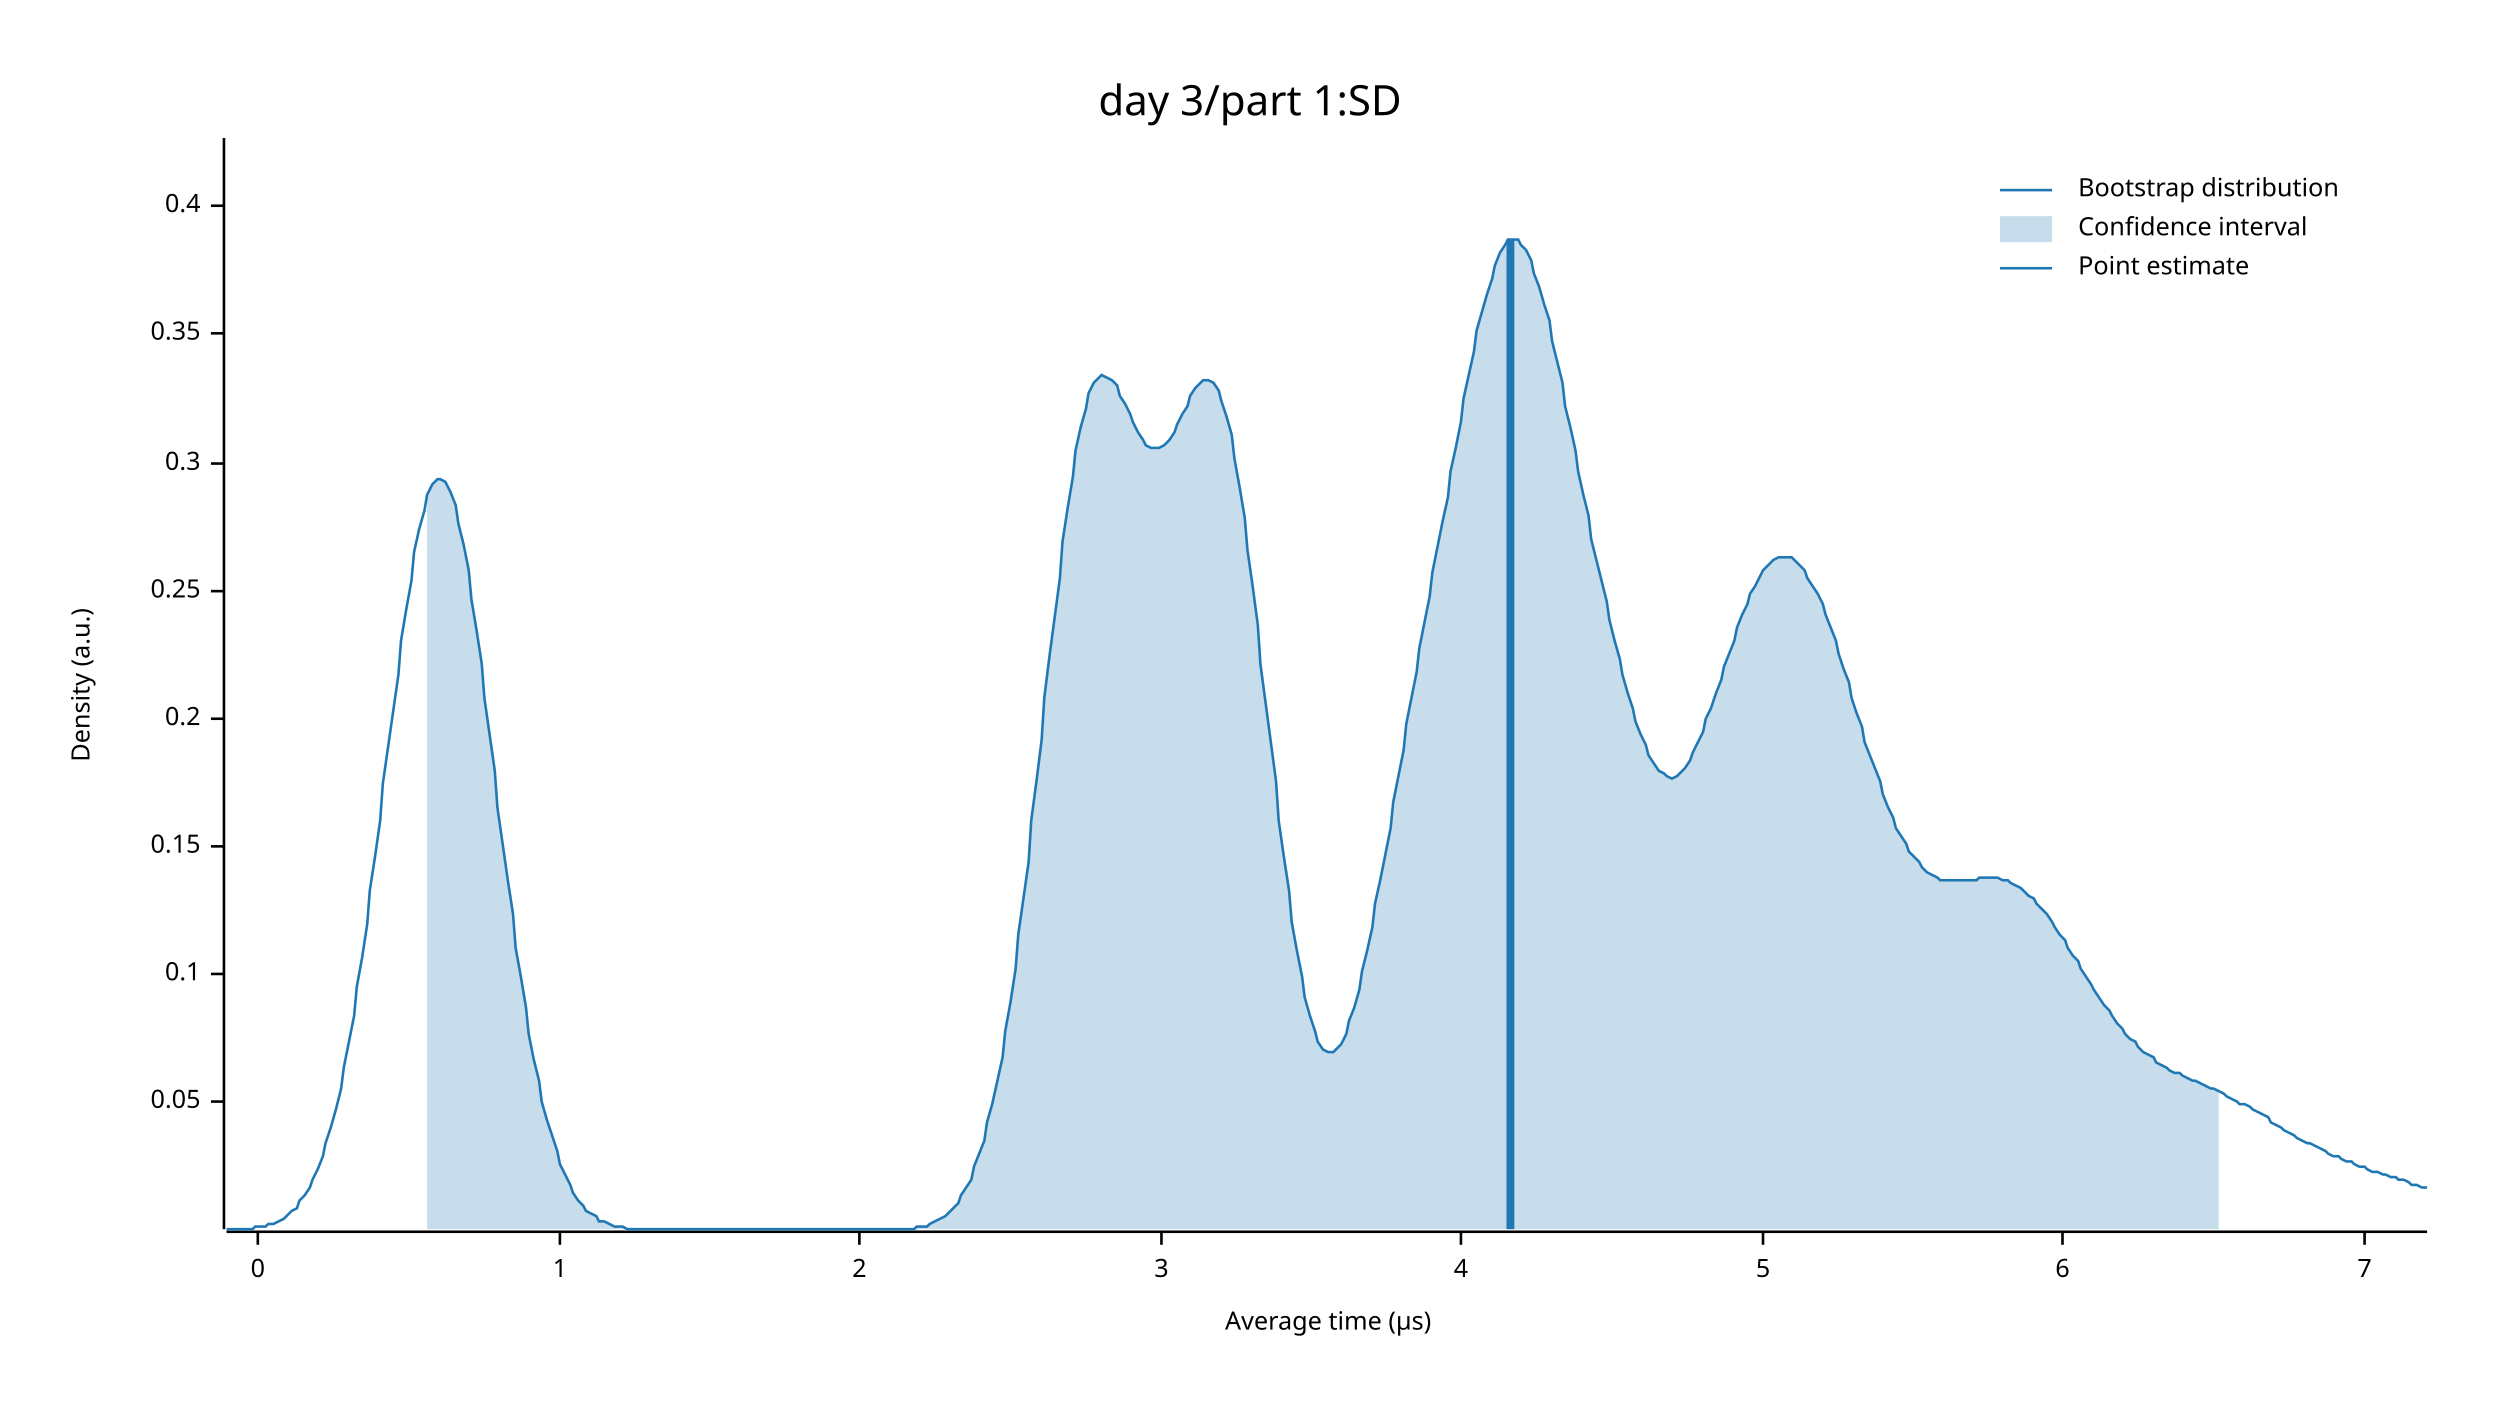
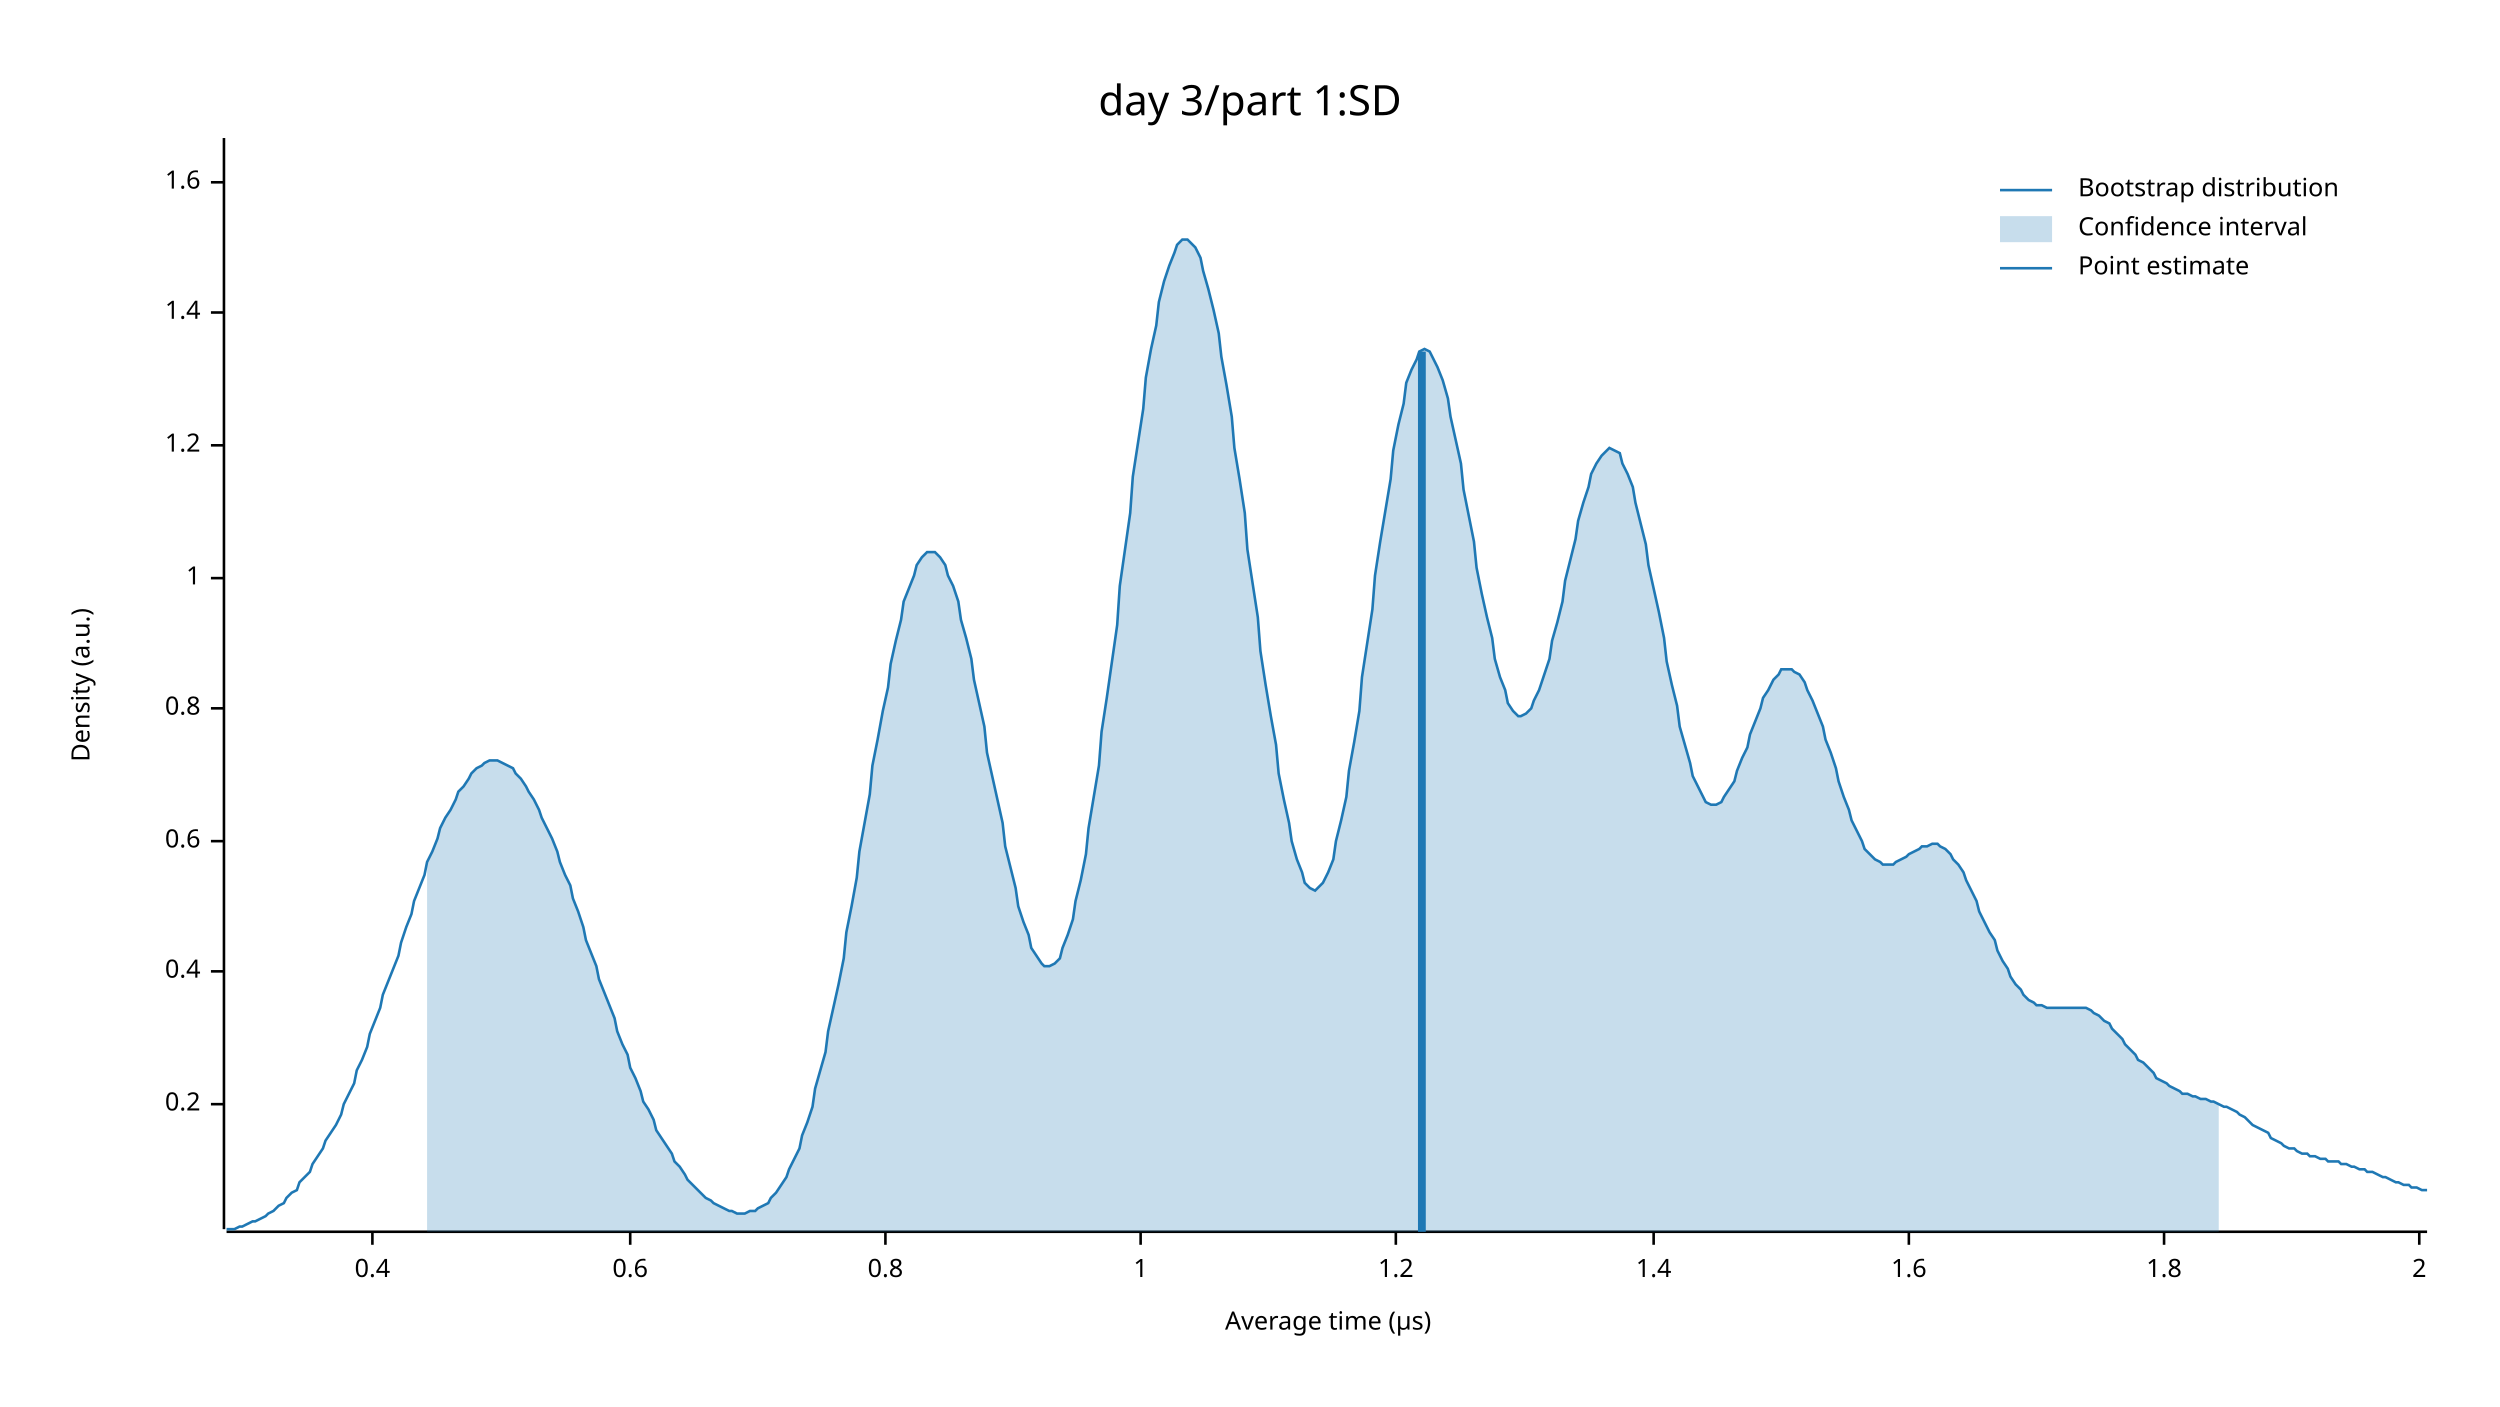
<svg xmlns="http://www.w3.org/2000/svg" width="960" height="540" viewBox="0 0 960 540">
  <text x="480" y="32" dy="0.76em" text-anchor="middle" font-family="sans-serif" font-size="16.129" opacity="1" fill="#000000">
day 3/part 1:SD
</text>
  <text x="27" y="263" dy="0.76em" text-anchor="middle" font-family="sans-serif" font-size="9.677" opacity="1" fill="#000000" transform="rotate(270, 27, 263)">
Density (a.u.)
</text>
  <text x="510" y="513" dy="-0.5ex" text-anchor="middle" font-family="sans-serif" font-size="9.677" opacity="1" fill="#000000">
Average time (µs)
</text>
  <polyline fill="none" opacity="1" stroke="#000000" stroke-width="1" points="86,53 86,472 " />
-   <text x="77" y="423" dy="0.5ex" text-anchor="end" font-family="sans-serif" font-size="9.677" opacity="1" fill="#000000">
- 0.05
- </text>
-   <polyline fill="none" opacity="1" stroke="#000000" stroke-width="1" points="81,423 86,423 " />
-   <text x="77" y="374" dy="0.5ex" text-anchor="end" font-family="sans-serif" font-size="9.677" opacity="1" fill="#000000">
- 0.1
- </text>
-   <polyline fill="none" opacity="1" stroke="#000000" stroke-width="1" points="81,374 86,374 " />
-   <text x="77" y="325" dy="0.5ex" text-anchor="end" font-family="sans-serif" font-size="9.677" opacity="1" fill="#000000">
- 0.15
- </text>
-   <polyline fill="none" opacity="1" stroke="#000000" stroke-width="1" points="81,325 86,325 " />
-   <text x="77" y="276" dy="0.5ex" text-anchor="end" font-family="sans-serif" font-size="9.677" opacity="1" fill="#000000">
+   <text x="77" y="424" dy="0.5ex" text-anchor="end" font-family="sans-serif" font-size="9.677" opacity="1" fill="#000000">
0.2
</text>
-   <polyline fill="none" opacity="1" stroke="#000000" stroke-width="1" points="81,276 86,276 " />
-   <text x="77" y="227" dy="0.5ex" text-anchor="end" font-family="sans-serif" font-size="9.677" opacity="1" fill="#000000">
- 0.25
- </text>
-   <polyline fill="none" opacity="1" stroke="#000000" stroke-width="1" points="81,227 86,227 " />
-   <text x="77" y="178" dy="0.5ex" text-anchor="end" font-family="sans-serif" font-size="9.677" opacity="1" fill="#000000">
- 0.3
- </text>
-   <polyline fill="none" opacity="1" stroke="#000000" stroke-width="1" points="81,178 86,178 " />
-   <text x="77" y="128" dy="0.5ex" text-anchor="end" font-family="sans-serif" font-size="9.677" opacity="1" fill="#000000">
- 0.35
- </text>
-   <polyline fill="none" opacity="1" stroke="#000000" stroke-width="1" points="81,128 86,128 " />
-   <text x="77" y="79" dy="0.5ex" text-anchor="end" font-family="sans-serif" font-size="9.677" opacity="1" fill="#000000">
+   <polyline fill="none" opacity="1" stroke="#000000" stroke-width="1" points="81,424 86,424 " />
+   <text x="77" y="373" dy="0.5ex" text-anchor="end" font-family="sans-serif" font-size="9.677" opacity="1" fill="#000000">
0.4
</text>
-   <polyline fill="none" opacity="1" stroke="#000000" stroke-width="1" points="81,79 86,79 " />
-   <polyline fill="none" opacity="1" stroke="#000000" stroke-width="1" points="87,473 932,473 " />
-   <text x="99" y="483" dy="0.76em" text-anchor="middle" font-family="sans-serif" font-size="9.677" opacity="1" fill="#000000">
- 0
+   <polyline fill="none" opacity="1" stroke="#000000" stroke-width="1" points="81,373 86,373 " />
+   <text x="77" y="323" dy="0.5ex" text-anchor="end" font-family="sans-serif" font-size="9.677" opacity="1" fill="#000000">
+ 0.6
</text>
-   <polyline fill="none" opacity="1" stroke="#000000" stroke-width="1" points="99,473 99,478 " />
-   <text x="215" y="483" dy="0.76em" text-anchor="middle" font-family="sans-serif" font-size="9.677" opacity="1" fill="#000000">
+   <polyline fill="none" opacity="1" stroke="#000000" stroke-width="1" points="81,323 86,323 " />
+   <text x="77" y="272" dy="0.5ex" text-anchor="end" font-family="sans-serif" font-size="9.677" opacity="1" fill="#000000">
+ 0.8
+ </text>
+   <polyline fill="none" opacity="1" stroke="#000000" stroke-width="1" points="81,272 86,272 " />
+   <text x="77" y="222" dy="0.5ex" text-anchor="end" font-family="sans-serif" font-size="9.677" opacity="1" fill="#000000">
1
</text>
-   <polyline fill="none" opacity="1" stroke="#000000" stroke-width="1" points="215,473 215,478 " />
-   <text x="330" y="483" dy="0.76em" text-anchor="middle" font-family="sans-serif" font-size="9.677" opacity="1" fill="#000000">
+   <polyline fill="none" opacity="1" stroke="#000000" stroke-width="1" points="81,222 86,222 " />
+   <text x="77" y="171" dy="0.5ex" text-anchor="end" font-family="sans-serif" font-size="9.677" opacity="1" fill="#000000">
+ 1.2
+ </text>
+   <polyline fill="none" opacity="1" stroke="#000000" stroke-width="1" points="81,171 86,171 " />
+   <text x="77" y="120" dy="0.5ex" text-anchor="end" font-family="sans-serif" font-size="9.677" opacity="1" fill="#000000">
+ 1.4
+ </text>
+   <polyline fill="none" opacity="1" stroke="#000000" stroke-width="1" points="81,120 86,120 " />
+   <text x="77" y="70" dy="0.5ex" text-anchor="end" font-family="sans-serif" font-size="9.677" opacity="1" fill="#000000">
+ 1.6
+ </text>
+   <polyline fill="none" opacity="1" stroke="#000000" stroke-width="1" points="81,70 86,70 " />
+   <polyline fill="none" opacity="1" stroke="#000000" stroke-width="1" points="87,473 932,473 " />
+   <text x="143" y="483" dy="0.76em" text-anchor="middle" font-family="sans-serif" font-size="9.677" opacity="1" fill="#000000">
+ 0.4
+ </text>
+   <polyline fill="none" opacity="1" stroke="#000000" stroke-width="1" points="143,473 143,478 " />
+   <text x="242" y="483" dy="0.76em" text-anchor="middle" font-family="sans-serif" font-size="9.677" opacity="1" fill="#000000">
+ 0.6
+ </text>
+   <polyline fill="none" opacity="1" stroke="#000000" stroke-width="1" points="242,473 242,478 " />
+   <text x="340" y="483" dy="0.76em" text-anchor="middle" font-family="sans-serif" font-size="9.677" opacity="1" fill="#000000">
+ 0.8
+ </text>
+   <polyline fill="none" opacity="1" stroke="#000000" stroke-width="1" points="340,473 340,478 " />
+   <text x="438" y="483" dy="0.76em" text-anchor="middle" font-family="sans-serif" font-size="9.677" opacity="1" fill="#000000">
+ 1
+ </text>
+   <polyline fill="none" opacity="1" stroke="#000000" stroke-width="1" points="438,473 438,478 " />
+   <text x="536" y="483" dy="0.76em" text-anchor="middle" font-family="sans-serif" font-size="9.677" opacity="1" fill="#000000">
+ 1.2
+ </text>
+   <polyline fill="none" opacity="1" stroke="#000000" stroke-width="1" points="536,473 536,478 " />
+   <text x="635" y="483" dy="0.76em" text-anchor="middle" font-family="sans-serif" font-size="9.677" opacity="1" fill="#000000">
+ 1.4
+ </text>
+   <polyline fill="none" opacity="1" stroke="#000000" stroke-width="1" points="635,473 635,478 " />
+   <text x="733" y="483" dy="0.76em" text-anchor="middle" font-family="sans-serif" font-size="9.677" opacity="1" fill="#000000">
+ 1.6
+ </text>
+   <polyline fill="none" opacity="1" stroke="#000000" stroke-width="1" points="733,473 733,478 " />
+   <text x="831" y="483" dy="0.76em" text-anchor="middle" font-family="sans-serif" font-size="9.677" opacity="1" fill="#000000">
+ 1.8
+ </text>
+   <polyline fill="none" opacity="1" stroke="#000000" stroke-width="1" points="831,473 831,478 " />
+   <text x="929" y="483" dy="0.76em" text-anchor="middle" font-family="sans-serif" font-size="9.677" opacity="1" fill="#000000">
2
</text>
-   <polyline fill="none" opacity="1" stroke="#000000" stroke-width="1" points="330,473 330,478 " />
-   <text x="446" y="483" dy="0.76em" text-anchor="middle" font-family="sans-serif" font-size="9.677" opacity="1" fill="#000000">
- 3
- </text>
-   <polyline fill="none" opacity="1" stroke="#000000" stroke-width="1" points="446,473 446,478 " />
-   <text x="561" y="483" dy="0.76em" text-anchor="middle" font-family="sans-serif" font-size="9.677" opacity="1" fill="#000000">
- 4
- </text>
-   <polyline fill="none" opacity="1" stroke="#000000" stroke-width="1" points="561,473 561,478 " />
-   <text x="677" y="483" dy="0.76em" text-anchor="middle" font-family="sans-serif" font-size="9.677" opacity="1" fill="#000000">
- 5
- </text>
-   <polyline fill="none" opacity="1" stroke="#000000" stroke-width="1" points="677,473 677,478 " />
-   <text x="792" y="483" dy="0.76em" text-anchor="middle" font-family="sans-serif" font-size="9.677" opacity="1" fill="#000000">
- 6
- </text>
-   <polyline fill="none" opacity="1" stroke="#000000" stroke-width="1" points="792,473 792,478 " />
-   <text x="908" y="483" dy="0.76em" text-anchor="middle" font-family="sans-serif" font-size="9.677" opacity="1" fill="#000000">
- 7
- </text>
-   <polyline fill="none" opacity="1" stroke="#000000" stroke-width="1" points="908,473 908,478 " />
-   <polyline fill="none" opacity="1" stroke="#1F78B4" stroke-width="1" points="87,472 88,472 90,472 92,472 93,472 95,472 97,472 98,471 100,471 102,471 103,470 105,470 107,469 109,468 110,467 112,465 114,464 115,461 117,459 119,456 120,453 122,449 124,444 125,439 127,433 129,426 131,418 132,410 134,400 136,390 137,379 139,368 141,355 142,342 144,329 146,315 147,301 149,287 151,273 153,259 154,246 156,234 158,223 159,212 161,203 163,196 164,190 166,186 168,184 169,184 171,185 173,189 175,194 176,201 178,209 180,219 181,230 183,242 185,255 186,268 188,282 190,296 191,310 193,324 195,338 197,351 198,364 200,375 202,387 203,397 205,407 207,415 208,423 210,430 212,436 214,442 215,447 217,451 219,455 220,458 222,461 224,463 225,465 227,466 229,467 230,469 232,469 234,470 236,471 237,471 239,471 241,472 242,472 244,472 246,472 247,472 249,472 251,472 252,472 254,472 256,472 258,472 259,472 261,472 263,472 264,472 266,472 268,472 269,472 271,472 273,472 274,472 276,472 278,472 280,472 281,472 283,472 285,472 286,472 288,472 290,472 291,472 293,472 295,472 296,472 298,472 300,472 302,472 303,472 305,472 307,472 308,472 310,472 312,472 313,472 315,472 317,472 318,472 320,472 322,472 324,472 325,472 327,472 329,472 330,472 332,472 334,472 335,472 337,472 339,472 341,472 342,472 344,472 346,472 347,472 349,472 351,472 352,471 354,471 356,471 357,470 359,469 361,468 363,467 364,466 366,464 368,462 369,459 371,456 373,453 374,448 376,443 378,438 379,431 381,424 383,415 385,406 386,396 388,385 390,372 391,359 393,345 395,331 396,315 398,300 400,284 401,268 403,252 405,237 407,222 408,208 410,195 412,183 413,173 415,164 417,157 418,151 420,147 422,145 423,144 425,145 427,146 429,148 430,152 432,155 434,159 435,162 437,166 439,169 440,171 442,172 444,172 445,172 447,171 449,169 451,166 452,163 454,159 456,156 457,152 459,149 461,147 462,146 464,146 466,147 468,150 469,154 471,160 473,167 474,176 476,187 478,199 479,211 481,225 483,240 484,255 486,270 488,285 490,300 491,315 493,329 495,342 496,354 498,365 500,375 501,383 503,390 505,396 506,400 508,403 510,404 512,404 513,403 515,401 517,397 518,392 520,387 522,380 523,373 525,365 527,356 528,347 530,338 532,328 534,318 535,308 537,298 539,288 540,278 542,268 544,258 545,249 547,239 549,229 550,220 552,210 554,200 556,191 557,181 559,172 561,162 562,153 564,144 566,135 567,127 569,120 571,113 573,107 574,102 576,97 578,94 579,92 581,92 583,92 584,94 586,96 588,100 589,105 591,110 593,117 595,123 596,131 598,139 600,147 601,156 603,164 605,173 606,181 608,190 610,198 611,207 613,215 615,223 617,231 618,238 620,246 622,253 623,259 625,266 627,272 628,277 630,282 632,286 633,290 635,293 637,296 639,297 640,298 642,299 644,298 645,297 647,295 649,292 650,289 652,285 654,281 655,276 657,272 659,266 661,261 662,256 664,251 666,246 667,241 669,236 671,232 672,228 674,225 676,221 677,219 679,217 681,215 683,214 684,214 686,214 688,214 689,215 691,217 693,219 694,222 696,225 698,228 700,232 701,236 703,241 705,246 706,251 708,257 710,262 711,268 713,274 715,279 716,285 718,290 720,295 722,300 723,305 725,310 727,314 728,318 730,321 732,324 733,327 735,329 737,331 738,333 740,335 742,336 744,337 745,338 747,338 749,338 750,338 752,338 754,338 755,338 757,338 759,338 760,337 762,337 764,337 766,337 767,337 769,338 771,338 772,339 774,340 776,341 777,342 779,344 781,345 782,347 784,349 786,351 788,354 789,356 791,359 793,361 794,364 796,367 798,369 799,372 801,375 803,378 804,380 806,383 808,386 810,388 811,390 813,393 815,395 816,397 818,399 820,400 821,402 823,404 825,405 827,406 828,408 830,409 832,410 833,411 835,412 837,412 838,413 840,414 842,415 843,415 845,416 847,417 849,418 850,418 852,419 854,420 855,421 857,422 859,423 860,424 862,424 864,425 865,426 867,427 869,428 871,429 872,431 874,432 876,433 877,434 879,435 881,436 882,437 884,438 886,439 887,439 889,440 891,441 893,442 894,443 896,444 898,444 899,445 901,446 903,446 904,447 906,448 908,448 909,449 911,450 913,450 915,451 916,451 918,452 920,452 921,453 923,453 925,454 926,455 928,455 930,456 932,456 " />
-   <polygon opacity="0.25" fill="#1F78B4" points="164,190 166,186 168,184 169,184 171,185 173,189 175,194 176,201 178,209 180,219 181,230 183,242 185,255 186,268 188,282 190,296 191,310 193,324 195,338 197,351 198,364 200,375 202,387 203,397 205,407 207,415 208,423 210,430 212,436 214,442 215,447 217,451 219,455 220,458 222,461 224,463 225,465 227,466 229,467 230,469 232,469 234,470 236,471 237,471 239,471 241,472 242,472 244,472 246,472 247,472 249,472 251,472 252,472 254,472 256,472 258,472 259,472 261,472 263,472 264,472 266,472 268,472 269,472 271,472 273,472 274,472 276,472 278,472 280,472 281,472 283,472 285,472 286,472 288,472 290,472 291,472 293,472 295,472 296,472 298,472 300,472 302,472 303,472 305,472 307,472 308,472 310,472 312,472 313,472 315,472 317,472 318,472 320,472 322,472 324,472 325,472 327,472 329,472 330,472 332,472 334,472 335,472 337,472 339,472 341,472 342,472 344,472 346,472 347,472 349,472 351,472 352,471 354,471 356,471 357,470 359,469 361,468 363,467 364,466 366,464 368,462 369,459 371,456 373,453 374,448 376,443 378,438 379,431 381,424 383,415 385,406 386,396 388,385 390,372 391,359 393,345 395,331 396,315 398,300 400,284 401,268 403,252 405,237 407,222 408,208 410,195 412,183 413,173 415,164 417,157 418,151 420,147 422,145 423,144 425,145 427,146 429,148 430,152 432,155 434,159 435,162 437,166 439,169 440,171 442,172 444,172 445,172 447,171 449,169 451,166 452,163 454,159 456,156 457,152 459,149 461,147 462,146 464,146 466,147 468,150 469,154 471,160 473,167 474,176 476,187 478,199 479,211 481,225 483,240 484,255 486,270 488,285 490,300 491,315 493,329 495,342 496,354 498,365 500,375 501,383 503,390 505,396 506,400 508,403 510,404 512,404 513,403 515,401 517,397 518,392 520,387 522,380 523,373 525,365 527,356 528,347 530,338 532,328 534,318 535,308 537,298 539,288 540,278 542,268 544,258 545,249 547,239 549,229 550,220 552,210 554,200 556,191 557,181 559,172 561,162 562,153 564,144 566,135 567,127 569,120 571,113 573,107 574,102 576,97 578,94 579,92 581,92 583,92 584,94 586,96 588,100 589,105 591,110 593,117 595,123 596,131 598,139 600,147 601,156 603,164 605,173 606,181 608,190 610,198 611,207 613,215 615,223 617,231 618,238 620,246 622,253 623,259 625,266 627,272 628,277 630,282 632,286 633,290 635,293 637,296 639,297 640,298 642,299 644,298 645,297 647,295 649,292 650,289 652,285 654,281 655,276 657,272 659,266 661,261 662,256 664,251 666,246 667,241 669,236 671,232 672,228 674,225 676,221 677,219 679,217 681,215 683,214 684,214 686,214 688,214 689,215 691,217 693,219 694,222 696,225 698,228 700,232 701,236 703,241 705,246 706,251 708,257 710,262 711,268 713,274 715,279 716,285 718,290 720,295 722,300 723,305 725,310 727,314 728,318 730,321 732,324 733,327 735,329 737,331 738,333 740,335 742,336 744,337 745,338 747,338 749,338 750,338 752,338 754,338 755,338 757,338 759,338 760,337 762,337 764,337 766,337 767,337 769,338 771,338 772,339 774,340 776,341 777,342 779,344 781,345 782,347 784,349 786,351 788,354 789,356 791,359 793,361 794,364 796,367 798,369 799,372 801,375 803,378 804,380 806,383 808,386 810,388 811,390 813,393 815,395 816,397 818,399 820,400 821,402 823,404 825,405 827,406 828,408 830,409 832,410 833,411 835,412 837,412 838,413 840,414 842,415 843,415 845,416 847,417 849,418 850,418 852,419 852,472 164,472 " />
-   <polyline fill="none" opacity="1" stroke="#1F78B4" stroke-width="3" points="580,472 580,92 " />
+   <polyline fill="none" opacity="1" stroke="#000000" stroke-width="1" points="929,473 929,478 " />
+   <polyline fill="none" opacity="1" stroke="#1F78B4" stroke-width="1" points="87,472 88,472 90,472 92,471 93,471 95,470 97,469 98,469 100,468 102,467 103,466 105,465 107,463 109,462 110,460 112,458 114,457 115,454 117,452 119,450 120,447 122,444 124,441 125,438 127,435 129,432 131,428 132,424 134,420 136,416 137,411 139,407 141,402 142,397 144,392 146,387 147,382 149,377 151,372 153,367 154,362 156,356 158,351 159,346 161,341 163,336 164,331 166,327 168,322 169,318 171,314 173,311 175,307 176,304 178,302 180,299 181,297 183,295 185,294 186,293 188,292 190,292 191,292 193,293 195,294 197,295 198,297 200,299 202,302 203,304 205,307 207,311 208,314 210,318 212,322 214,327 215,331 217,336 219,340 220,345 222,350 224,356 225,361 227,366 229,371 230,376 232,381 234,386 236,391 237,396 239,401 241,405 242,410 244,414 246,419 247,423 249,426 251,430 252,434 254,437 256,440 258,443 259,446 261,448 263,451 264,453 266,455 268,457 269,458 271,460 273,461 274,462 276,463 278,464 280,465 281,465 283,466 285,466 286,466 288,465 290,465 291,464 293,463 295,462 296,460 298,458 300,455 302,452 303,449 305,445 307,441 308,436 310,431 312,425 313,418 315,411 317,404 318,396 320,387 322,378 324,368 325,358 327,348 329,337 330,327 332,316 334,305 335,294 337,284 339,273 341,264 342,255 344,246 346,238 347,231 349,226 351,221 352,217 354,214 356,212 357,212 359,212 361,214 363,217 364,221 366,225 368,231 369,238 371,245 373,253 374,261 376,270 378,279 379,289 381,298 383,307 385,316 386,325 388,333 390,341 391,348 393,354 395,359 396,364 398,367 400,370 401,371 403,371 405,370 407,368 408,364 410,359 412,353 413,346 415,338 417,328 418,318 420,306 422,294 423,281 425,268 427,254 429,240 430,225 432,211 434,197 435,183 437,170 439,157 440,145 442,134 444,125 445,116 447,108 449,102 451,97 452,94 454,92 456,92 457,93 459,95 461,99 462,104 464,111 466,119 468,128 469,137 471,148 473,160 474,172 476,184 478,197 479,211 481,224 483,237 484,250 486,263 488,275 490,286 491,297 493,307 495,316 496,323 498,330 500,335 501,339 503,341 505,342 506,341 508,339 510,335 512,330 513,323 515,315 517,306 518,296 520,285 522,273 523,260 525,247 527,234 528,221 530,208 532,196 534,184 535,173 537,163 539,155 540,147 542,142 544,138 545,135 547,134 549,135 550,137 552,141 554,146 556,153 557,160 559,169 561,178 562,188 564,198 566,208 567,218 569,228 571,237 573,245 574,253 576,260 578,265 579,270 581,273 583,275 584,275 586,274 588,272 589,269 591,265 593,259 595,253 596,246 598,239 600,231 601,223 603,215 605,207 606,200 608,193 610,187 611,182 613,178 615,175 617,173 618,172 620,173 622,174 623,178 625,182 627,187 628,193 630,201 632,209 633,217 635,226 637,235 639,245 640,254 642,263 644,271 645,279 647,286 649,293 650,298 652,302 654,306 655,308 657,309 659,309 661,308 662,306 664,303 666,300 667,296 669,291 671,287 672,282 674,277 676,272 677,268 679,265 681,261 683,259 684,257 686,257 688,257 689,258 691,259 693,262 694,265 696,269 698,274 700,279 701,284 703,289 705,295 706,300 708,306 710,311 711,315 713,319 715,323 716,326 718,328 720,330 722,331 723,332 725,332 727,332 728,331 730,330 732,329 733,328 735,327 737,326 738,325 740,325 742,324 744,324 745,325 747,326 749,328 750,330 752,332 754,335 755,338 757,342 759,346 760,350 762,354 764,358 766,361 767,365 769,369 771,372 772,375 774,378 776,380 777,382 779,384 781,385 782,386 784,386 786,387 788,387 789,387 791,387 793,387 794,387 796,387 798,387 799,387 801,387 803,388 804,389 806,390 808,392 810,393 811,395 813,397 815,399 816,401 818,403 820,405 821,407 823,408 825,410 827,412 828,414 830,415 832,416 833,417 835,418 837,419 838,420 840,420 842,421 843,421 845,422 847,422 849,423 850,423 852,424 854,425 855,425 857,426 859,427 860,428 862,429 864,431 865,432 867,433 869,434 871,435 872,437 874,438 876,439 877,440 879,441 881,441 882,442 884,443 886,443 887,444 889,444 891,445 893,445 894,446 896,446 898,446 899,447 901,447 903,448 904,448 906,449 908,449 909,450 911,450 913,451 915,452 916,452 918,453 920,454 921,454 923,455 925,455 926,456 928,456 930,457 932,457 " />
+   <polygon opacity="0.25" fill="#1F78B4" points="164,331 166,327 168,322 169,318 171,314 173,311 175,307 176,304 178,302 180,299 181,297 183,295 185,294 186,293 188,292 190,292 191,292 193,293 195,294 197,295 198,297 200,299 202,302 203,304 205,307 207,311 208,314 210,318 212,322 214,327 215,331 217,336 219,340 220,345 222,350 224,356 225,361 227,366 229,371 230,376 232,381 234,386 236,391 237,396 239,401 241,405 242,410 244,414 246,419 247,423 249,426 251,430 252,434 254,437 256,440 258,443 259,446 261,448 263,451 264,453 266,455 268,457 269,458 271,460 273,461 274,462 276,463 278,464 280,465 281,465 283,466 285,466 286,466 288,465 290,465 291,464 293,463 295,462 296,460 298,458 300,455 302,452 303,449 305,445 307,441 308,436 310,431 312,425 313,418 315,411 317,404 318,396 320,387 322,378 324,368 325,358 327,348 329,337 330,327 332,316 334,305 335,294 337,284 339,273 341,264 342,255 344,246 346,238 347,231 349,226 351,221 352,217 354,214 356,212 357,212 359,212 361,214 363,217 364,221 366,225 368,231 369,238 371,245 373,253 374,261 376,270 378,279 379,289 381,298 383,307 385,316 386,325 388,333 390,341 391,348 393,354 395,359 396,364 398,367 400,370 401,371 403,371 405,370 407,368 408,364 410,359 412,353 413,346 415,338 417,328 418,318 420,306 422,294 423,281 425,268 427,254 429,240 430,225 432,211 434,197 435,183 437,170 439,157 440,145 442,134 444,125 445,116 447,108 449,102 451,97 452,94 454,92 456,92 457,93 459,95 461,99 462,104 464,111 466,119 468,128 469,137 471,148 473,160 474,172 476,184 478,197 479,211 481,224 483,237 484,250 486,263 488,275 490,286 491,297 493,307 495,316 496,323 498,330 500,335 501,339 503,341 505,342 506,341 508,339 510,335 512,330 513,323 515,315 517,306 518,296 520,285 522,273 523,260 525,247 527,234 528,221 530,208 532,196 534,184 535,173 537,163 539,155 540,147 542,142 544,138 545,135 547,134 549,135 550,137 552,141 554,146 556,153 557,160 559,169 561,178 562,188 564,198 566,208 567,218 569,228 571,237 573,245 574,253 576,260 578,265 579,270 581,273 583,275 584,275 586,274 588,272 589,269 591,265 593,259 595,253 596,246 598,239 600,231 601,223 603,215 605,207 606,200 608,193 610,187 611,182 613,178 615,175 617,173 618,172 620,173 622,174 623,178 625,182 627,187 628,193 630,201 632,209 633,217 635,226 637,235 639,245 640,254 642,263 644,271 645,279 647,286 649,293 650,298 652,302 654,306 655,308 657,309 659,309 661,308 662,306 664,303 666,300 667,296 669,291 671,287 672,282 674,277 676,272 677,268 679,265 681,261 683,259 684,257 686,257 688,257 689,258 691,259 693,262 694,265 696,269 698,274 700,279 701,284 703,289 705,295 706,300 708,306 710,311 711,315 713,319 715,323 716,326 718,328 720,330 722,331 723,332 725,332 727,332 728,331 730,330 732,329 733,328 735,327 737,326 738,325 740,325 742,324 744,324 745,325 747,326 749,328 750,330 752,332 754,335 755,338 757,342 759,346 760,350 762,354 764,358 766,361 767,365 769,369 771,372 772,375 774,378 776,380 777,382 779,384 781,385 782,386 784,386 786,387 788,387 789,387 791,387 793,387 794,387 796,387 798,387 799,387 801,387 803,388 804,389 806,390 808,392 810,393 811,395 813,397 815,399 816,401 818,403 820,405 821,407 823,408 825,410 827,412 828,414 830,415 832,416 833,417 835,418 837,419 838,420 840,420 842,421 843,421 845,422 847,422 849,423 850,423 852,424 852,473 164,473 " />
+   <polyline fill="none" opacity="1" stroke="#1F78B4" stroke-width="3" points="546,473 546,135 " />
  <text x="798" y="68" dy="0.76em" text-anchor="start" font-family="sans-serif" font-size="9.677" opacity="1" fill="#000000">
Bootstrap distribution
</text>
  <text x="798" y="83" dy="0.76em" text-anchor="start" font-family="sans-serif" font-size="9.677" opacity="1" fill="#000000">
Confidence interval
</text>
  <text x="798" y="98" dy="0.76em" text-anchor="start" font-family="sans-serif" font-size="9.677" opacity="1" fill="#000000">
Point estimate
</text>
  <polyline fill="none" opacity="1" stroke="#1F78B4" stroke-width="1" points="768,73 788,73 " />
  <rect x="768" y="83" width="20" height="10" opacity="0.25" fill="#1F78B4" stroke="none" />
  <polyline fill="none" opacity="1" stroke="#1F78B4" stroke-width="1" points="768,103 788,103 " />
</svg>
